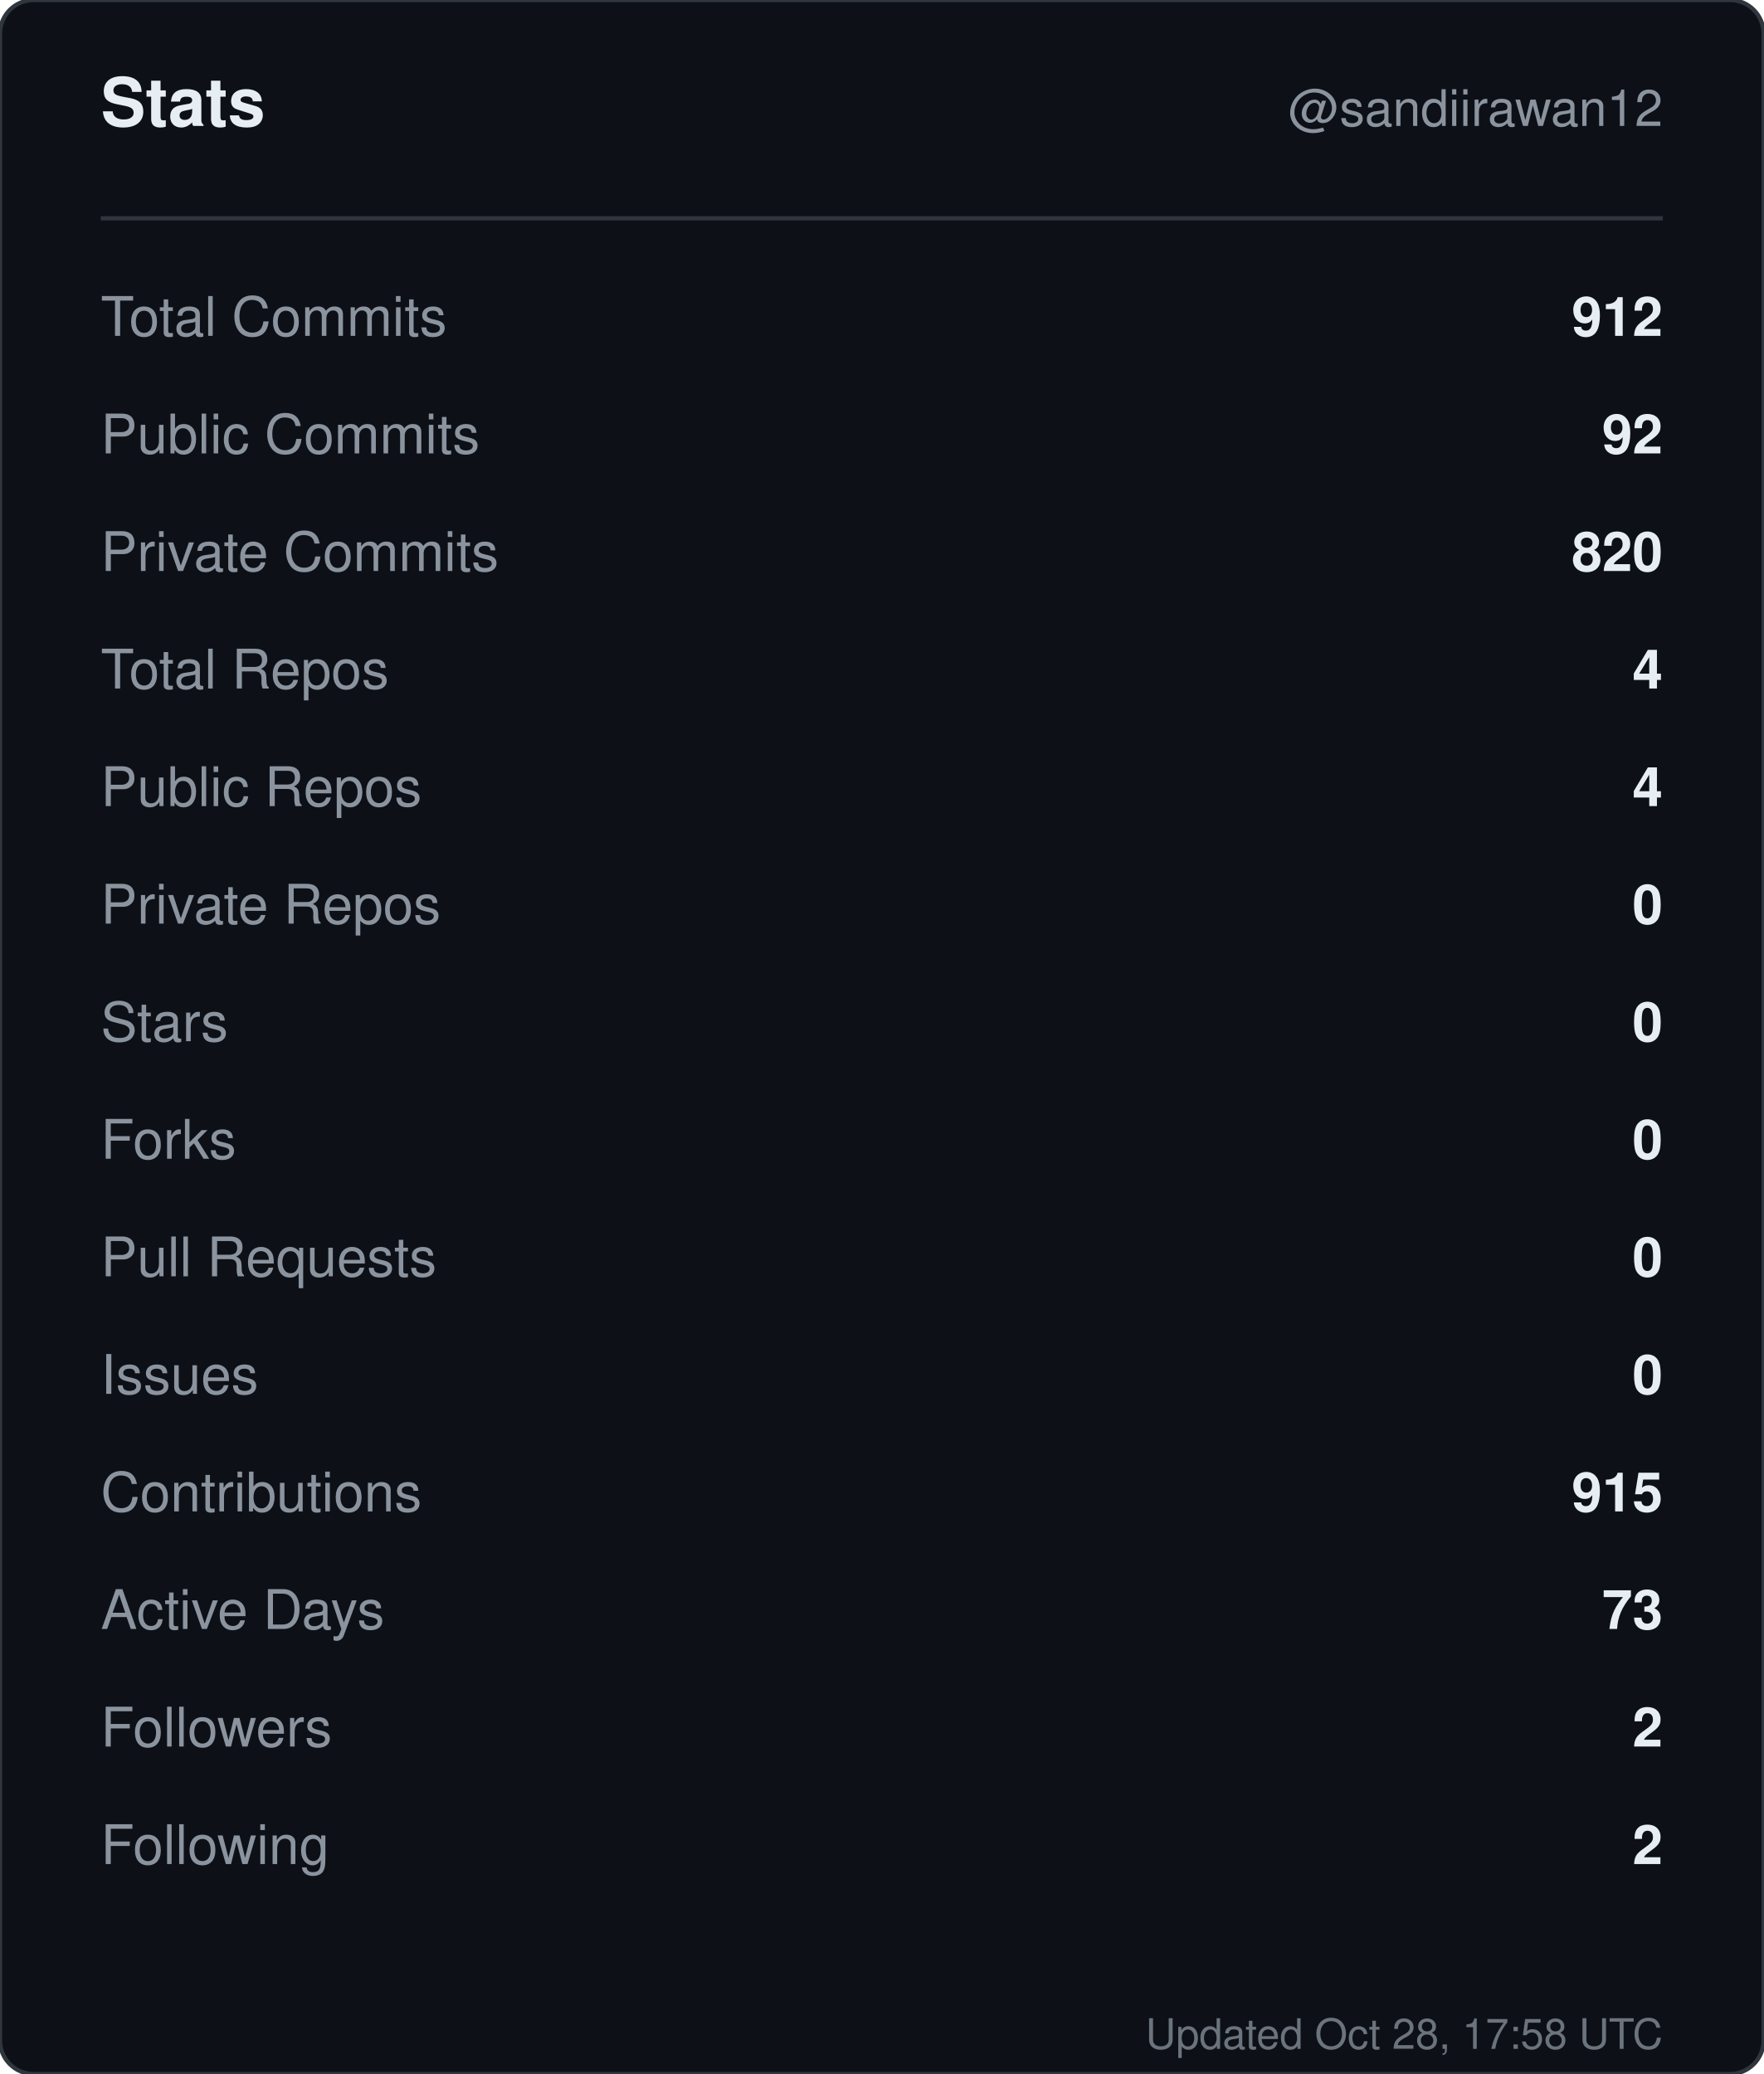
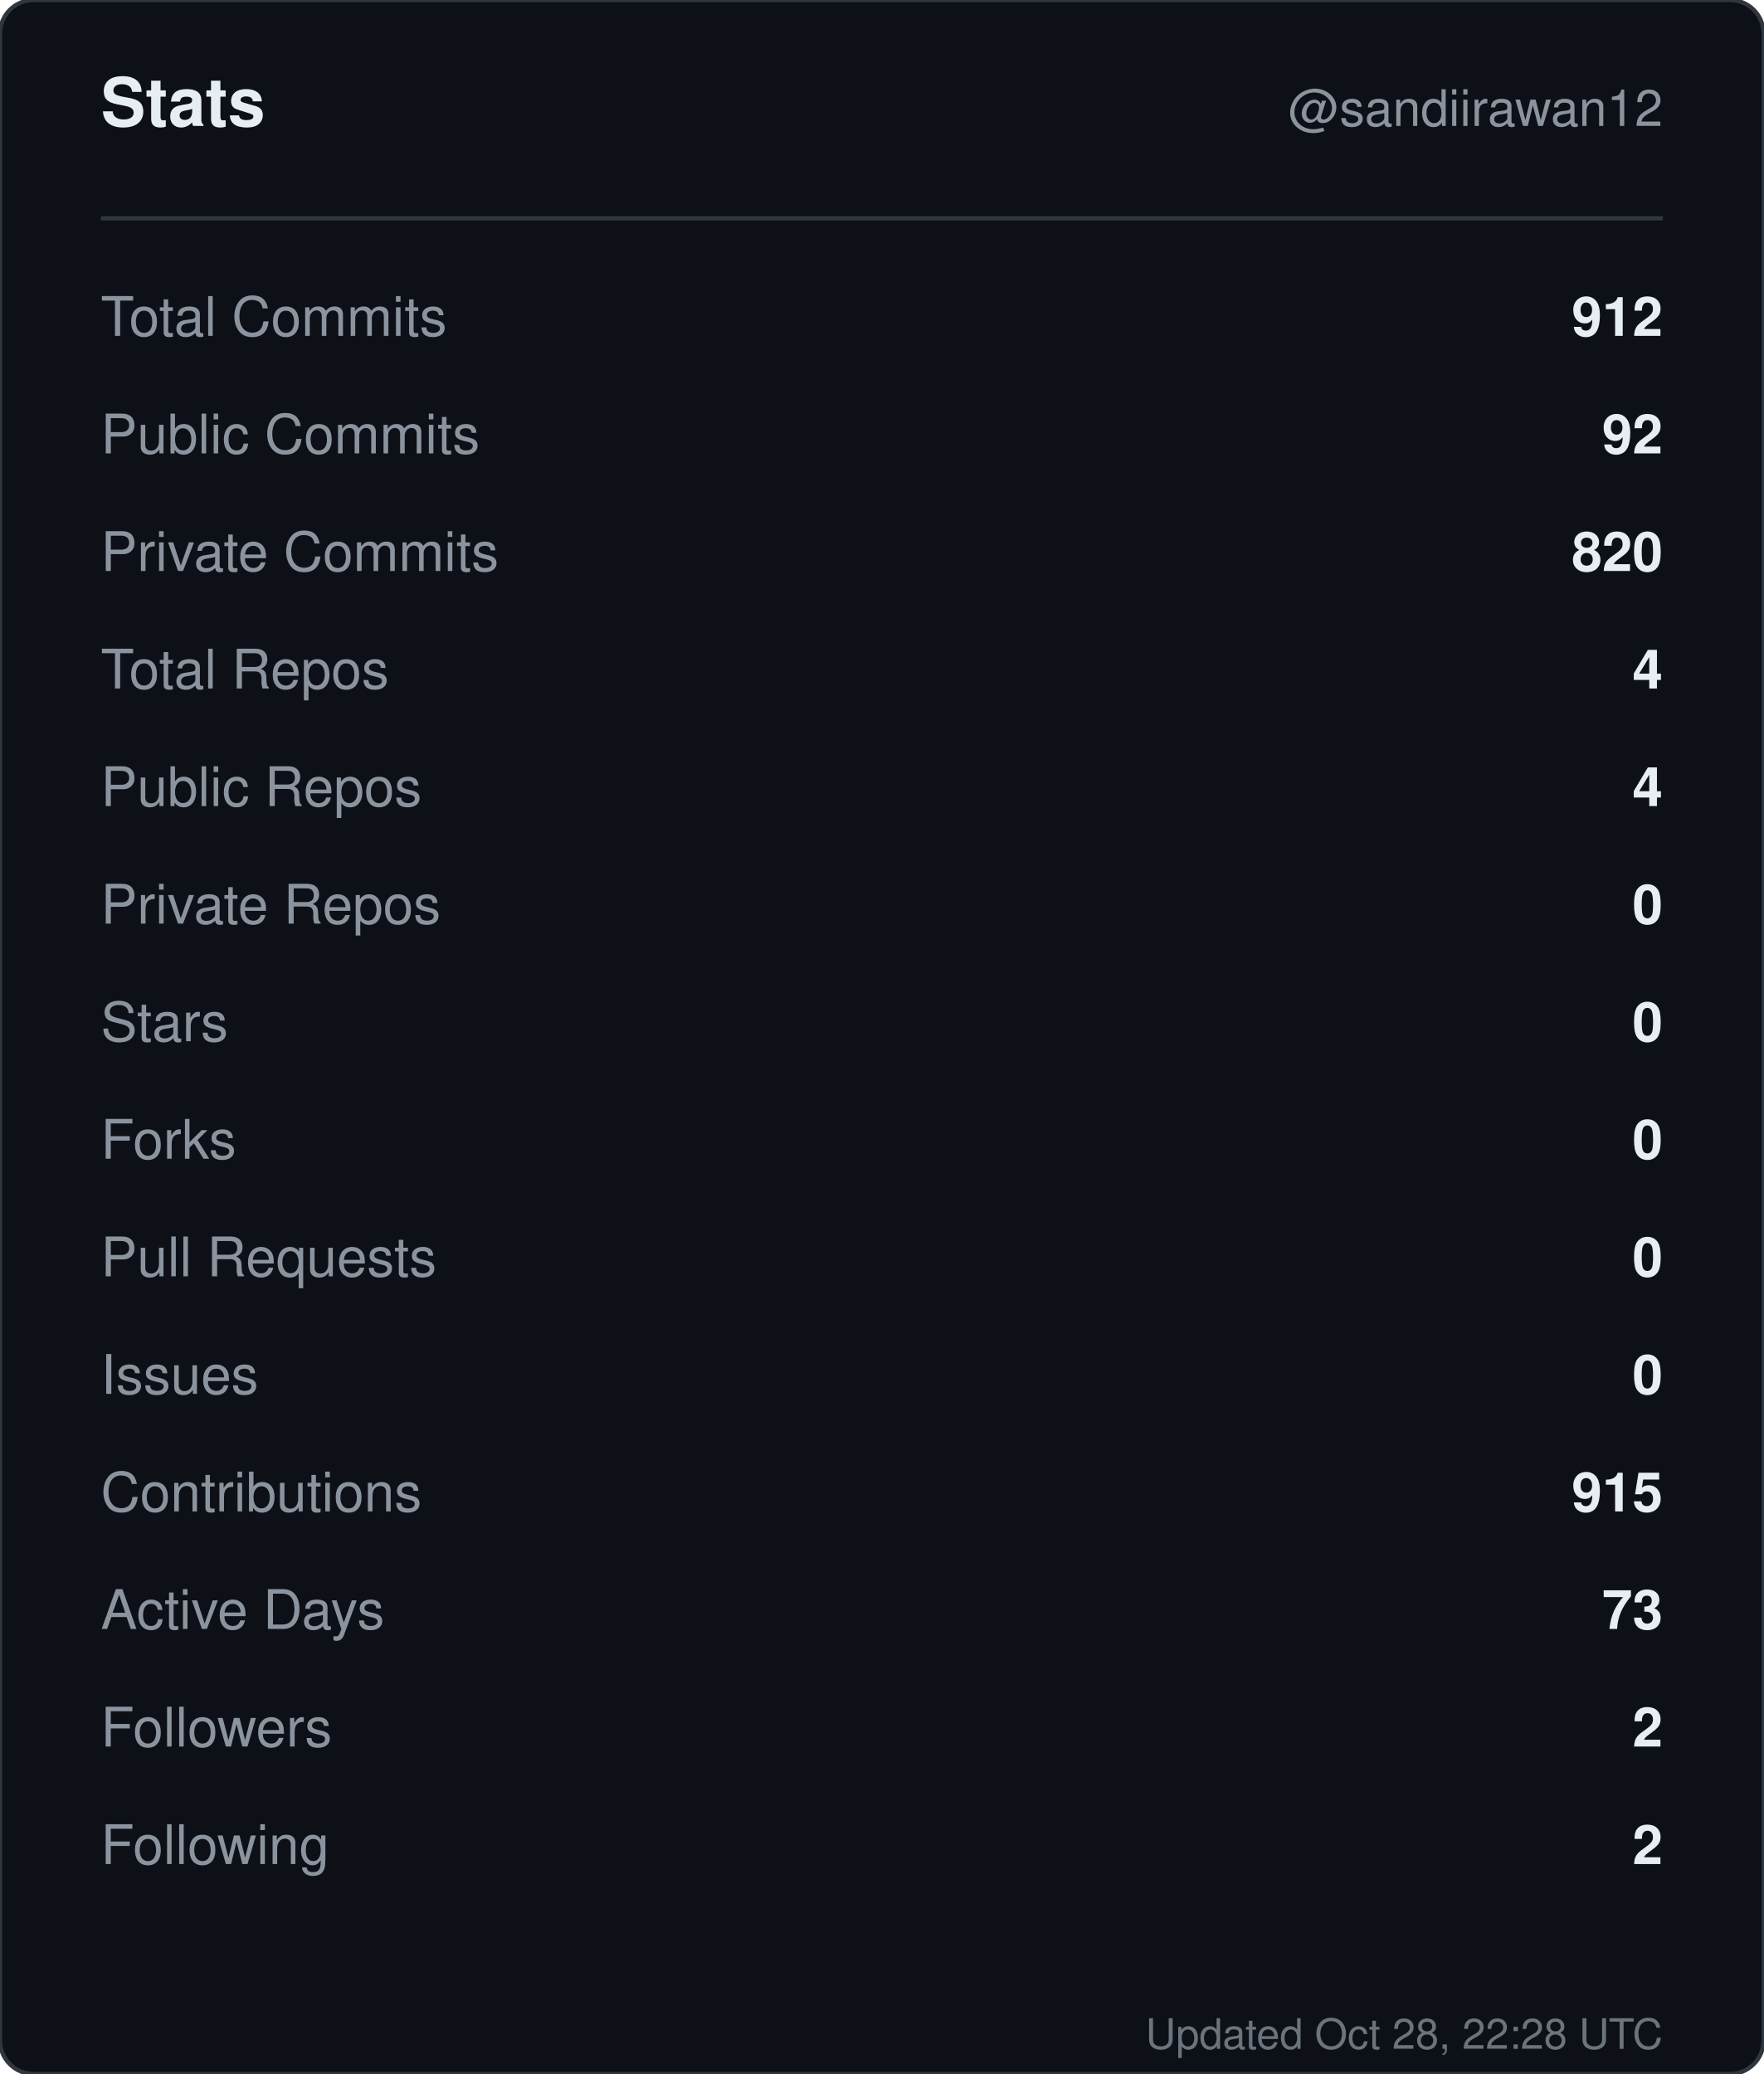
<svg xmlns="http://www.w3.org/2000/svg" width="420" height="494" viewBox="0 0 420 494" role="img" aria-label="Stats for sandiirawan12">
  <rect width="420" height="494" rx="8" fill="#0d1117" stroke="#30363d" />
  <g font-family="-apple-system, BlinkMacSystemFont, Segoe UI, Helvetica, Arial, sans-serif">
    <text x="24" y="30" fill="#e6edf3" font-size="16" font-weight="700">Stats</text>
    <text x="396" y="30" fill="#8b949e" font-size="12" text-anchor="end">@sandiirawan12</text>
    <line x1="24" y1="52" x2="396" y2="52" stroke="#30363d" />
    <text x="24" y="80" fill="#8b949e" font-size="13">Total Commits</text>
    <text x="396" y="80" fill="#e6edf3" font-size="13" font-weight="600" text-anchor="end">912</text>
    <text x="24" y="108" fill="#8b949e" font-size="13">Public Commits</text>
    <text x="396" y="108" fill="#e6edf3" font-size="13" font-weight="600" text-anchor="end">92</text>
    <text x="24" y="136" fill="#8b949e" font-size="13">Private Commits</text>
    <text x="396" y="136" fill="#e6edf3" font-size="13" font-weight="600" text-anchor="end">820</text>
    <text x="24" y="164" fill="#8b949e" font-size="13">Total Repos</text>
    <text x="396" y="164" fill="#e6edf3" font-size="13" font-weight="600" text-anchor="end">4</text>
    <text x="24" y="192" fill="#8b949e" font-size="13">Public Repos</text>
    <text x="396" y="192" fill="#e6edf3" font-size="13" font-weight="600" text-anchor="end">4</text>
    <text x="24" y="220" fill="#8b949e" font-size="13">Private Repos</text>
    <text x="396" y="220" fill="#e6edf3" font-size="13" font-weight="600" text-anchor="end">0</text>
    <text x="24" y="248" fill="#8b949e" font-size="13">Stars</text>
    <text x="396" y="248" fill="#e6edf3" font-size="13" font-weight="600" text-anchor="end">0</text>
    <text x="24" y="276" fill="#8b949e" font-size="13">Forks</text>
    <text x="396" y="276" fill="#e6edf3" font-size="13" font-weight="600" text-anchor="end">0</text>
    <text x="24" y="304" fill="#8b949e" font-size="13">Pull Requests</text>
    <text x="396" y="304" fill="#e6edf3" font-size="13" font-weight="600" text-anchor="end">0</text>
    <text x="24" y="332" fill="#8b949e" font-size="13">Issues</text>
    <text x="396" y="332" fill="#e6edf3" font-size="13" font-weight="600" text-anchor="end">0</text>
    <text x="24" y="360" fill="#8b949e" font-size="13">Contributions</text>
    <text x="396" y="360" fill="#e6edf3" font-size="13" font-weight="600" text-anchor="end">915</text>
    <text x="24" y="388" fill="#8b949e" font-size="13">Active Days</text>
    <text x="396" y="388" fill="#e6edf3" font-size="13" font-weight="600" text-anchor="end">73</text>
    <text x="24" y="416" fill="#8b949e" font-size="13">Followers</text>
    <text x="396" y="416" fill="#e6edf3" font-size="13" font-weight="600" text-anchor="end">2</text>
    <text x="24" y="444" fill="#8b949e" font-size="13">Following</text>
    <text x="396" y="444" fill="#e6edf3" font-size="13" font-weight="600" text-anchor="end">2</text>
-     <text x="396" y="488" fill="#8b949e" font-size="10" text-anchor="end" opacity="0.75">Updated Oct 28, 17:58 UTC</text>
+     <text x="396" y="488" fill="#8b949e" font-size="10" text-anchor="end" opacity="0.75">Updated Oct 28, 22:28 UTC</text>
  </g>
</svg>
